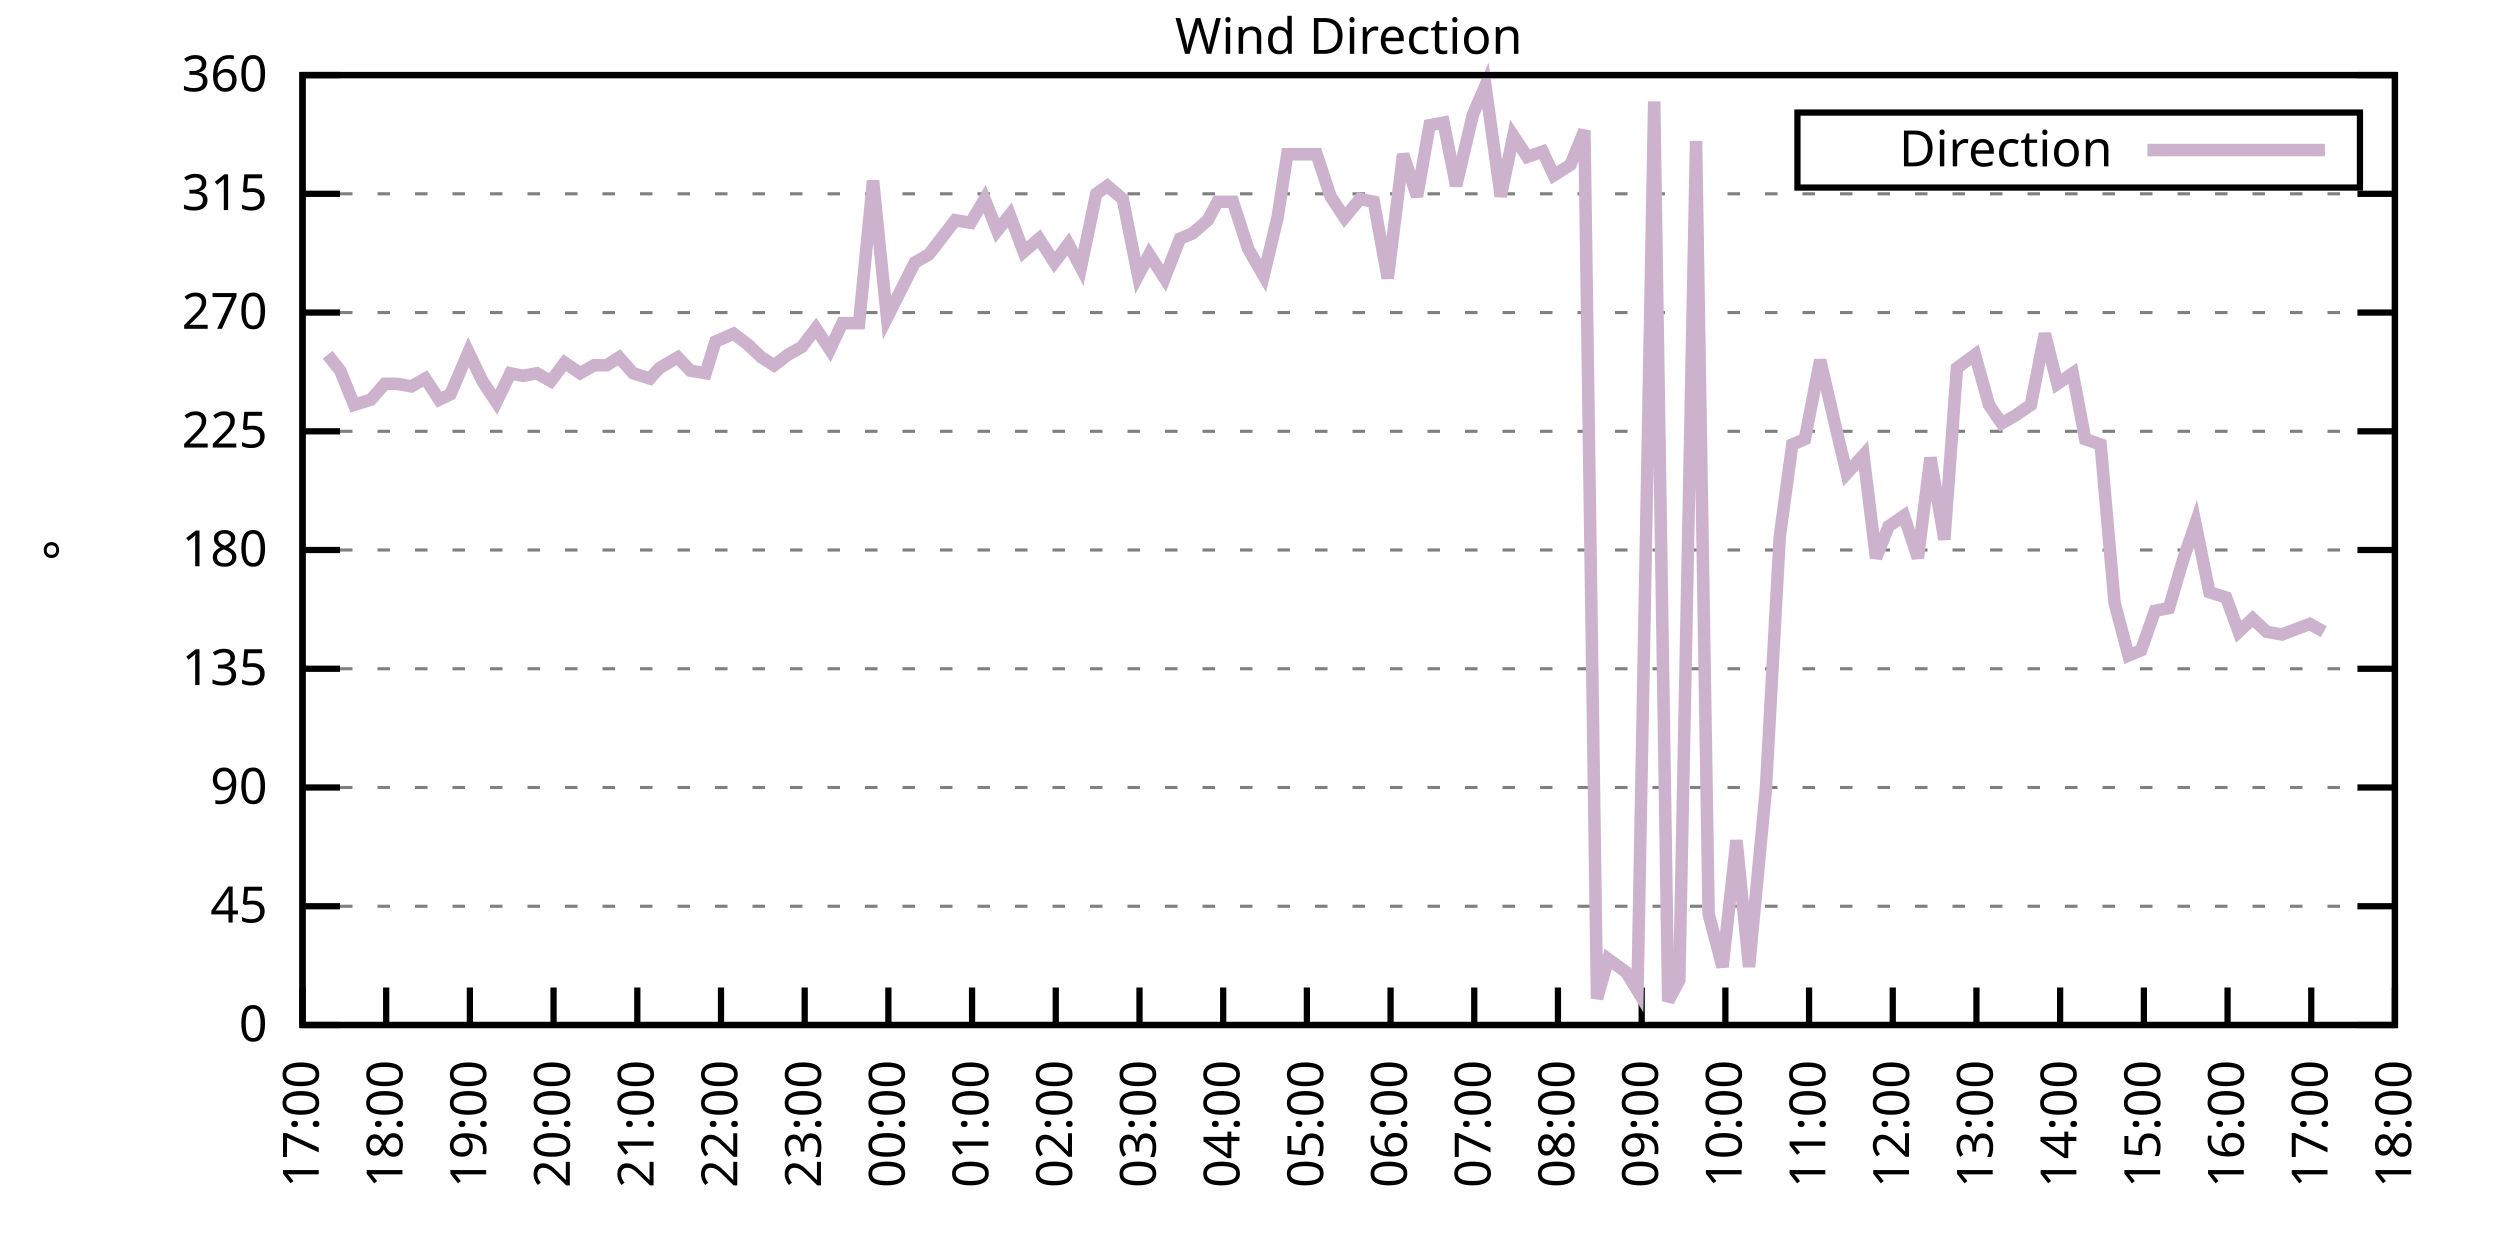
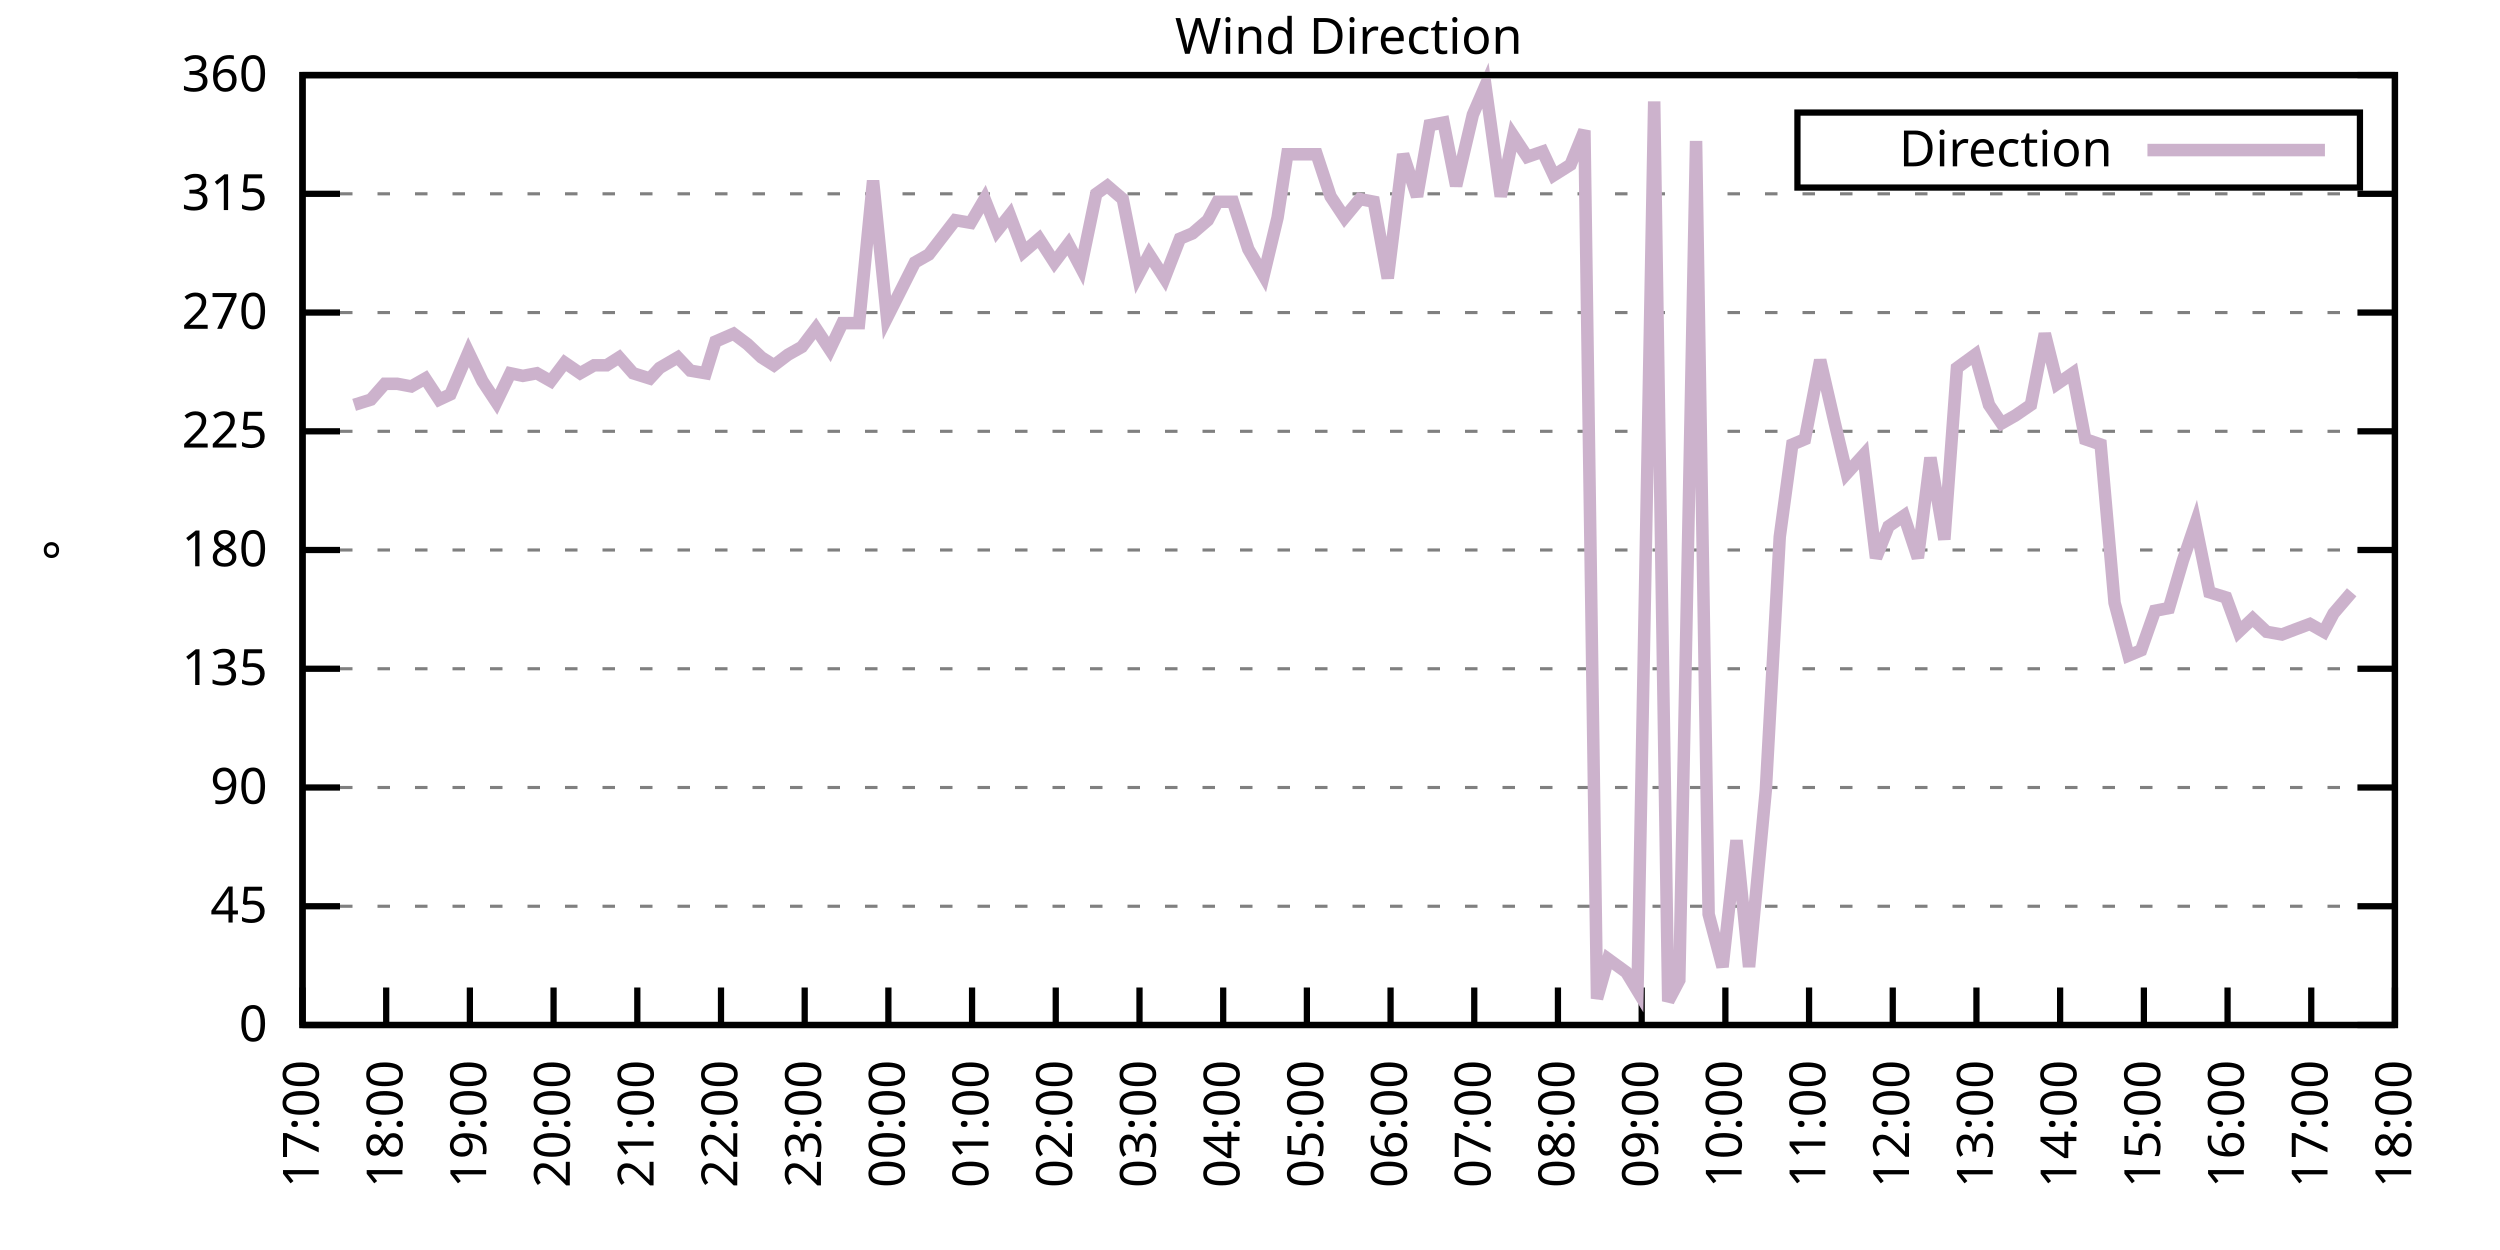
<svg xmlns="http://www.w3.org/2000/svg" xmlns:xlink="http://www.w3.org/1999/xlink" width="400" height="200" viewBox="0 0 400 200">
  <g id="gnuplot_canvas">
    <rect x="0" y="0" width="400" height="200" fill="none" />
    <defs>
      <circle id="gpDot" r="0.5" stroke-width="0.5" stroke="currentColor" />
      <path id="gpPt0" stroke-width="0.333" stroke="currentColor" d="M-1,0 h2 M0,-1 v2" />
      <path id="gpPt1" stroke-width="0.333" stroke="currentColor" d="M-1,-1 L1,1 M1,-1 L-1,1" />
      <path id="gpPt2" stroke-width="0.333" stroke="currentColor" d="M-1,0 L1,0 M0,-1 L0,1 M-1,-1 L1,1 M-1,1 L1,-1" />
      <rect id="gpPt3" stroke-width="0.333" stroke="currentColor" x="-1" y="-1" width="2" height="2" />
      <rect id="gpPt4" stroke-width="0.333" stroke="currentColor" fill="currentColor" x="-1" y="-1" width="2" height="2" />
      <circle id="gpPt5" stroke-width="0.333" stroke="currentColor" cx="0" cy="0" r="1" />
      <use xlink:href="#gpPt5" id="gpPt6" fill="currentColor" stroke="none" />
      <path id="gpPt7" stroke-width="0.333" stroke="currentColor" d="M0,-1.33 L-1.33,0.67 L1.33,0.67 z" />
      <use xlink:href="#gpPt7" id="gpPt8" fill="currentColor" stroke="none" />
      <use xlink:href="#gpPt7" id="gpPt9" stroke="currentColor" transform="rotate(180)" />
      <use xlink:href="#gpPt9" id="gpPt10" fill="currentColor" stroke="none" />
      <use xlink:href="#gpPt3" id="gpPt11" stroke="currentColor" transform="rotate(45)" />
      <use xlink:href="#gpPt11" id="gpPt12" fill="currentColor" stroke="none" />
      <path id="gpPt13" stroke-width="0.333" stroke="currentColor" d="M0,1.330 L1.265,0.411 L0.782,-1.067 L-0.782,-1.076 L-1.265,0.411 z" />
      <use xlink:href="#gpPt13" id="gpPt14" fill="currentColor" stroke="none" />
      <filter id="textbox" filterUnits="objectBoundingBox" x="0" y="0" height="1" width="1">
        <feFlood flood-color="white" flood-opacity="1" result="bgnd" />
        <feComposite in="SourceGraphic" in2="bgnd" operator="atop" />
      </filter>
      <filter id="greybox" filterUnits="objectBoundingBox" x="0" y="0" height="1" width="1">
        <feFlood flood-color="lightgrey" flood-opacity="1" result="grey" />
        <feComposite in="SourceGraphic" in2="grey" operator="atop" />
      </filter>
    </defs>
    <g fill="none" color="white" stroke="currentColor" stroke-width="1.00" stroke-linecap="butt" stroke-linejoin="miter">
</g>
    <g fill="none" color="black" stroke="currentColor" stroke-width="1.00" stroke-linecap="butt" stroke-linejoin="miter">
      <g stroke="none" shape-rendering="crispEdges">
        <polygon fill="rgb(255, 255, 255)" points="48.40,164.00 383.18,164.00 383.18,12.02 48.40,12.02 " />
      </g>
    </g>
    <g fill="none" color="black" stroke="currentColor" stroke-width="1.00" stroke-linecap="butt" stroke-linejoin="miter">
</g>
    <g fill="none" color="black" stroke="black" stroke-width="0.50" stroke-linecap="butt" stroke-linejoin="miter">
</g>
    <g fill="none" color="gray" stroke="currentColor" stroke-width="0.50" stroke-linecap="butt" stroke-linejoin="miter">
      <path stroke="gray" stroke-dasharray="2,4" class="gridline" d="M48.40,164.00 L383.19,164.00  " />
    </g>
    <g fill="none" color="gray" stroke="gray" stroke-width="1.00" stroke-linecap="butt" stroke-linejoin="miter">
</g>
    <g fill="none" color="black" stroke="currentColor" stroke-width="1.00" stroke-linecap="butt" stroke-linejoin="miter">
      <path stroke="black" d="M48.40,164.00 L54.40,164.00 M383.19,164.00 L377.19,164.00  " />
      <g transform="translate(42.80,166.60)" stroke="none" fill="black" font-family="Sans" font-size="8.00" text-anchor="end">
        <text>
          <tspan font-family="Sans"> 0</tspan>
        </text>
      </g>
    </g>
    <g fill="none" color="black" stroke="currentColor" stroke-width="1.00" stroke-linecap="butt" stroke-linejoin="miter">
</g>
    <g fill="none" color="black" stroke="black" stroke-width="0.50" stroke-linecap="butt" stroke-linejoin="miter">
</g>
    <g fill="none" color="gray" stroke="currentColor" stroke-width="0.50" stroke-linecap="butt" stroke-linejoin="miter">
      <path stroke="gray" stroke-dasharray="2,4" class="gridline" d="M48.40,145.00 L383.19,145.00  " />
    </g>
    <g fill="none" color="gray" stroke="gray" stroke-width="1.00" stroke-linecap="butt" stroke-linejoin="miter">
</g>
    <g fill="none" color="black" stroke="currentColor" stroke-width="1.00" stroke-linecap="butt" stroke-linejoin="miter">
      <path stroke="black" d="M48.40,145.00 L54.40,145.00 M383.19,145.00 L377.19,145.00  " />
      <g transform="translate(42.80,147.60)" stroke="none" fill="black" font-family="Sans" font-size="8.00" text-anchor="end">
        <text>
          <tspan font-family="Sans"> 45</tspan>
        </text>
      </g>
    </g>
    <g fill="none" color="black" stroke="currentColor" stroke-width="1.00" stroke-linecap="butt" stroke-linejoin="miter">
</g>
    <g fill="none" color="black" stroke="black" stroke-width="0.50" stroke-linecap="butt" stroke-linejoin="miter">
</g>
    <g fill="none" color="gray" stroke="currentColor" stroke-width="0.50" stroke-linecap="butt" stroke-linejoin="miter">
      <path stroke="gray" stroke-dasharray="2,4" class="gridline" d="M48.40,126.00 L383.19,126.00  " />
    </g>
    <g fill="none" color="gray" stroke="gray" stroke-width="1.00" stroke-linecap="butt" stroke-linejoin="miter">
</g>
    <g fill="none" color="black" stroke="currentColor" stroke-width="1.00" stroke-linecap="butt" stroke-linejoin="miter">
      <path stroke="black" d="M48.40,126.00 L54.40,126.00 M383.19,126.00 L377.19,126.00  " />
      <g transform="translate(42.80,128.60)" stroke="none" fill="black" font-family="Sans" font-size="8.00" text-anchor="end">
        <text>
          <tspan font-family="Sans"> 90</tspan>
        </text>
      </g>
    </g>
    <g fill="none" color="black" stroke="currentColor" stroke-width="1.00" stroke-linecap="butt" stroke-linejoin="miter">
</g>
    <g fill="none" color="black" stroke="black" stroke-width="0.50" stroke-linecap="butt" stroke-linejoin="miter">
</g>
    <g fill="none" color="gray" stroke="currentColor" stroke-width="0.50" stroke-linecap="butt" stroke-linejoin="miter">
      <path stroke="gray" stroke-dasharray="2,4" class="gridline" d="M48.40,107.00 L383.19,107.00  " />
    </g>
    <g fill="none" color="gray" stroke="gray" stroke-width="1.00" stroke-linecap="butt" stroke-linejoin="miter">
</g>
    <g fill="none" color="black" stroke="currentColor" stroke-width="1.00" stroke-linecap="butt" stroke-linejoin="miter">
      <path stroke="black" d="M48.40,107.00 L54.40,107.00 M383.19,107.00 L377.19,107.00  " />
      <g transform="translate(42.80,109.60)" stroke="none" fill="black" font-family="Sans" font-size="8.00" text-anchor="end">
        <text>
          <tspan font-family="Sans"> 135</tspan>
        </text>
      </g>
    </g>
    <g fill="none" color="black" stroke="currentColor" stroke-width="1.00" stroke-linecap="butt" stroke-linejoin="miter">
</g>
    <g fill="none" color="black" stroke="black" stroke-width="0.50" stroke-linecap="butt" stroke-linejoin="miter">
</g>
    <g fill="none" color="gray" stroke="currentColor" stroke-width="0.50" stroke-linecap="butt" stroke-linejoin="miter">
      <path stroke="gray" stroke-dasharray="2,4" class="gridline" d="M48.40,88.00 L383.19,88.00  " />
    </g>
    <g fill="none" color="gray" stroke="gray" stroke-width="1.00" stroke-linecap="butt" stroke-linejoin="miter">
</g>
    <g fill="none" color="black" stroke="currentColor" stroke-width="1.00" stroke-linecap="butt" stroke-linejoin="miter">
      <path stroke="black" d="M48.40,88.00 L54.40,88.00 M383.19,88.00 L377.19,88.00  " />
      <g transform="translate(42.80,90.60)" stroke="none" fill="black" font-family="Sans" font-size="8.00" text-anchor="end">
        <text>
          <tspan font-family="Sans"> 180</tspan>
        </text>
      </g>
    </g>
    <g fill="none" color="black" stroke="currentColor" stroke-width="1.00" stroke-linecap="butt" stroke-linejoin="miter">
</g>
    <g fill="none" color="black" stroke="black" stroke-width="0.50" stroke-linecap="butt" stroke-linejoin="miter">
</g>
    <g fill="none" color="gray" stroke="currentColor" stroke-width="0.50" stroke-linecap="butt" stroke-linejoin="miter">
      <path stroke="gray" stroke-dasharray="2,4" class="gridline" d="M48.40,69.01 L383.19,69.01  " />
    </g>
    <g fill="none" color="gray" stroke="gray" stroke-width="1.00" stroke-linecap="butt" stroke-linejoin="miter">
</g>
    <g fill="none" color="black" stroke="currentColor" stroke-width="1.00" stroke-linecap="butt" stroke-linejoin="miter">
      <path stroke="black" d="M48.40,69.01 L54.40,69.01 M383.19,69.01 L377.19,69.01  " />
      <g transform="translate(42.80,71.61)" stroke="none" fill="black" font-family="Sans" font-size="8.00" text-anchor="end">
        <text>
          <tspan font-family="Sans"> 225</tspan>
        </text>
      </g>
    </g>
    <g fill="none" color="black" stroke="currentColor" stroke-width="1.00" stroke-linecap="butt" stroke-linejoin="miter">
</g>
    <g fill="none" color="black" stroke="black" stroke-width="0.50" stroke-linecap="butt" stroke-linejoin="miter">
</g>
    <g fill="none" color="gray" stroke="currentColor" stroke-width="0.50" stroke-linecap="butt" stroke-linejoin="miter">
      <path stroke="gray" stroke-dasharray="2,4" class="gridline" d="M48.40,50.01 L383.19,50.01  " />
    </g>
    <g fill="none" color="gray" stroke="gray" stroke-width="1.00" stroke-linecap="butt" stroke-linejoin="miter">
</g>
    <g fill="none" color="black" stroke="currentColor" stroke-width="1.00" stroke-linecap="butt" stroke-linejoin="miter">
      <path stroke="black" d="M48.40,50.01 L54.40,50.01 M383.19,50.01 L377.19,50.01  " />
      <g transform="translate(42.80,52.61)" stroke="none" fill="black" font-family="Sans" font-size="8.00" text-anchor="end">
        <text>
          <tspan font-family="Sans"> 270</tspan>
        </text>
      </g>
    </g>
    <g fill="none" color="black" stroke="currentColor" stroke-width="1.00" stroke-linecap="butt" stroke-linejoin="miter">
</g>
    <g fill="none" color="black" stroke="black" stroke-width="0.50" stroke-linecap="butt" stroke-linejoin="miter">
</g>
    <g fill="none" color="gray" stroke="currentColor" stroke-width="0.50" stroke-linecap="butt" stroke-linejoin="miter">
      <path stroke="gray" stroke-dasharray="2,4" class="gridline" d="M48.40,31.01 L383.19,31.01  " />
    </g>
    <g fill="none" color="gray" stroke="gray" stroke-width="1.00" stroke-linecap="butt" stroke-linejoin="miter">
</g>
    <g fill="none" color="black" stroke="currentColor" stroke-width="1.00" stroke-linecap="butt" stroke-linejoin="miter">
      <path stroke="black" d="M48.40,31.01 L54.40,31.01 M383.19,31.01 L377.19,31.01  " />
      <g transform="translate(42.80,33.61)" stroke="none" fill="black" font-family="Sans" font-size="8.00" text-anchor="end">
        <text>
          <tspan font-family="Sans"> 315</tspan>
        </text>
      </g>
    </g>
    <g fill="none" color="black" stroke="currentColor" stroke-width="1.00" stroke-linecap="butt" stroke-linejoin="miter">
</g>
    <g fill="none" color="black" stroke="black" stroke-width="0.50" stroke-linecap="butt" stroke-linejoin="miter">
</g>
    <g fill="none" color="gray" stroke="currentColor" stroke-width="0.50" stroke-linecap="butt" stroke-linejoin="miter">
      <path stroke="gray" stroke-dasharray="2,4" class="gridline" d="M48.40,12.01 L383.19,12.01  " />
    </g>
    <g fill="none" color="gray" stroke="gray" stroke-width="1.00" stroke-linecap="butt" stroke-linejoin="miter">
</g>
    <g fill="none" color="black" stroke="currentColor" stroke-width="1.00" stroke-linecap="butt" stroke-linejoin="miter">
      <path stroke="black" d="M48.40,12.01 L54.40,12.01 M383.19,12.01 L377.19,12.01  " />
      <g transform="translate(42.80,14.61)" stroke="none" fill="black" font-family="Sans" font-size="8.00" text-anchor="end">
        <text>
          <tspan font-family="Sans"> 360</tspan>
        </text>
      </g>
    </g>
    <g fill="none" color="black" stroke="currentColor" stroke-width="1.00" stroke-linecap="butt" stroke-linejoin="miter">
      <path stroke="black" d="M48.40,164.00 L48.40,158.00  " />
      <g transform="translate(51.00,169.60) rotate(270.00)" stroke="none" fill="black" font-family="Sans" font-size="8.00" text-anchor="end">
        <text>
          <tspan font-family="Sans">17:00</tspan>
        </text>
      </g>
    </g>
    <g fill="none" color="black" stroke="currentColor" stroke-width="1.00" stroke-linecap="butt" stroke-linejoin="miter">
      <path stroke="black" d="M61.79,164.00 L61.79,158.00  " />
      <g transform="translate(64.39,169.60) rotate(270.00)" stroke="none" fill="black" font-family="Sans" font-size="8.00" text-anchor="end">
        <text>
          <tspan font-family="Sans">18:00</tspan>
        </text>
      </g>
    </g>
    <g fill="none" color="black" stroke="currentColor" stroke-width="1.00" stroke-linecap="butt" stroke-linejoin="miter">
      <path stroke="black" d="M75.18,164.00 L75.18,158.00  " />
      <g transform="translate(77.78,169.60) rotate(270.00)" stroke="none" fill="black" font-family="Sans" font-size="8.00" text-anchor="end">
        <text>
          <tspan font-family="Sans">19:00</tspan>
        </text>
      </g>
    </g>
    <g fill="none" color="black" stroke="currentColor" stroke-width="1.00" stroke-linecap="butt" stroke-linejoin="miter">
      <path stroke="black" d="M88.57,164.00 L88.57,158.00  " />
      <g transform="translate(91.17,169.60) rotate(270.00)" stroke="none" fill="black" font-family="Sans" font-size="8.00" text-anchor="end">
        <text>
          <tspan font-family="Sans">20:00</tspan>
        </text>
      </g>
    </g>
    <g fill="none" color="black" stroke="currentColor" stroke-width="1.00" stroke-linecap="butt" stroke-linejoin="miter">
      <path stroke="black" d="M101.97,164.00 L101.97,158.00  " />
      <g transform="translate(104.57,169.60) rotate(270.00)" stroke="none" fill="black" font-family="Sans" font-size="8.00" text-anchor="end">
        <text>
          <tspan font-family="Sans">21:00</tspan>
        </text>
      </g>
    </g>
    <g fill="none" color="black" stroke="currentColor" stroke-width="1.00" stroke-linecap="butt" stroke-linejoin="miter">
      <path stroke="black" d="M115.36,164.00 L115.36,158.00  " />
      <g transform="translate(117.96,169.60) rotate(270.00)" stroke="none" fill="black" font-family="Sans" font-size="8.00" text-anchor="end">
        <text>
          <tspan font-family="Sans">22:00</tspan>
        </text>
      </g>
    </g>
    <g fill="none" color="black" stroke="currentColor" stroke-width="1.00" stroke-linecap="butt" stroke-linejoin="miter">
      <path stroke="black" d="M128.75,164.00 L128.75,158.00  " />
      <g transform="translate(131.35,169.60) rotate(270.00)" stroke="none" fill="black" font-family="Sans" font-size="8.00" text-anchor="end">
        <text>
          <tspan font-family="Sans">23:00</tspan>
        </text>
      </g>
    </g>
    <g fill="none" color="black" stroke="currentColor" stroke-width="1.00" stroke-linecap="butt" stroke-linejoin="miter">
      <path stroke="black" d="M142.14,164.00 L142.14,158.00  " />
      <g transform="translate(144.74,169.60) rotate(270.00)" stroke="none" fill="black" font-family="Sans" font-size="8.00" text-anchor="end">
        <text>
          <tspan font-family="Sans">00:00</tspan>
        </text>
      </g>
    </g>
    <g fill="none" color="black" stroke="currentColor" stroke-width="1.00" stroke-linecap="butt" stroke-linejoin="miter">
      <path stroke="black" d="M155.53,164.00 L155.53,158.00  " />
      <g transform="translate(158.13,169.60) rotate(270.00)" stroke="none" fill="black" font-family="Sans" font-size="8.00" text-anchor="end">
        <text>
          <tspan font-family="Sans">01:00</tspan>
        </text>
      </g>
    </g>
    <g fill="none" color="black" stroke="currentColor" stroke-width="1.00" stroke-linecap="butt" stroke-linejoin="miter">
      <path stroke="black" d="M168.92,164.00 L168.92,158.00  " />
      <g transform="translate(171.52,169.60) rotate(270.00)" stroke="none" fill="black" font-family="Sans" font-size="8.00" text-anchor="end">
        <text>
          <tspan font-family="Sans">02:00</tspan>
        </text>
      </g>
    </g>
    <g fill="none" color="black" stroke="currentColor" stroke-width="1.00" stroke-linecap="butt" stroke-linejoin="miter">
      <path stroke="black" d="M182.32,164.00 L182.32,158.00  " />
      <g transform="translate(184.92,169.60) rotate(270.00)" stroke="none" fill="black" font-family="Sans" font-size="8.00" text-anchor="end">
        <text>
          <tspan font-family="Sans">03:00</tspan>
        </text>
      </g>
    </g>
    <g fill="none" color="black" stroke="currentColor" stroke-width="1.00" stroke-linecap="butt" stroke-linejoin="miter">
      <path stroke="black" d="M195.71,164.00 L195.71,158.00  " />
      <g transform="translate(198.31,169.60) rotate(270.00)" stroke="none" fill="black" font-family="Sans" font-size="8.00" text-anchor="end">
        <text>
          <tspan font-family="Sans">04:00</tspan>
        </text>
      </g>
    </g>
    <g fill="none" color="black" stroke="currentColor" stroke-width="1.00" stroke-linecap="butt" stroke-linejoin="miter">
      <path stroke="black" d="M209.10,164.00 L209.10,158.00  " />
      <g transform="translate(211.70,169.60) rotate(270.00)" stroke="none" fill="black" font-family="Sans" font-size="8.00" text-anchor="end">
        <text>
          <tspan font-family="Sans">05:00</tspan>
        </text>
      </g>
    </g>
    <g fill="none" color="black" stroke="currentColor" stroke-width="1.00" stroke-linecap="butt" stroke-linejoin="miter">
      <path stroke="black" d="M222.49,164.00 L222.49,158.00  " />
      <g transform="translate(225.09,169.60) rotate(270.00)" stroke="none" fill="black" font-family="Sans" font-size="8.00" text-anchor="end">
        <text>
          <tspan font-family="Sans">06:00</tspan>
        </text>
      </g>
    </g>
    <g fill="none" color="black" stroke="currentColor" stroke-width="1.00" stroke-linecap="butt" stroke-linejoin="miter">
      <path stroke="black" d="M235.88,164.00 L235.88,158.00  " />
      <g transform="translate(238.48,169.60) rotate(270.00)" stroke="none" fill="black" font-family="Sans" font-size="8.00" text-anchor="end">
        <text>
          <tspan font-family="Sans">07:00</tspan>
        </text>
      </g>
    </g>
    <g fill="none" color="black" stroke="currentColor" stroke-width="1.00" stroke-linecap="butt" stroke-linejoin="miter">
      <path stroke="black" d="M249.27,164.00 L249.27,158.00  " />
      <g transform="translate(251.87,169.60) rotate(270.00)" stroke="none" fill="black" font-family="Sans" font-size="8.00" text-anchor="end">
        <text>
          <tspan font-family="Sans">08:00</tspan>
        </text>
      </g>
    </g>
    <g fill="none" color="black" stroke="currentColor" stroke-width="1.00" stroke-linecap="butt" stroke-linejoin="miter">
      <path stroke="black" d="M262.67,164.00 L262.67,158.00  " />
      <g transform="translate(265.27,169.60) rotate(270.00)" stroke="none" fill="black" font-family="Sans" font-size="8.00" text-anchor="end">
        <text>
          <tspan font-family="Sans">09:00</tspan>
        </text>
      </g>
    </g>
    <g fill="none" color="black" stroke="currentColor" stroke-width="1.00" stroke-linecap="butt" stroke-linejoin="miter">
      <path stroke="black" d="M276.06,164.00 L276.06,158.00  " />
      <g transform="translate(278.66,169.60) rotate(270.00)" stroke="none" fill="black" font-family="Sans" font-size="8.00" text-anchor="end">
        <text>
          <tspan font-family="Sans">10:00</tspan>
        </text>
      </g>
    </g>
    <g fill="none" color="black" stroke="currentColor" stroke-width="1.00" stroke-linecap="butt" stroke-linejoin="miter">
      <path stroke="black" d="M289.45,164.00 L289.45,158.00  " />
      <g transform="translate(292.05,169.60) rotate(270.00)" stroke="none" fill="black" font-family="Sans" font-size="8.00" text-anchor="end">
        <text>
          <tspan font-family="Sans">11:00</tspan>
        </text>
      </g>
    </g>
    <g fill="none" color="black" stroke="currentColor" stroke-width="1.00" stroke-linecap="butt" stroke-linejoin="miter">
      <path stroke="black" d="M302.84,164.00 L302.84,158.00  " />
      <g transform="translate(305.44,169.60) rotate(270.00)" stroke="none" fill="black" font-family="Sans" font-size="8.00" text-anchor="end">
        <text>
          <tspan font-family="Sans">12:00</tspan>
        </text>
      </g>
    </g>
    <g fill="none" color="black" stroke="currentColor" stroke-width="1.00" stroke-linecap="butt" stroke-linejoin="miter">
      <path stroke="black" d="M316.23,164.00 L316.23,158.00  " />
      <g transform="translate(318.83,169.60) rotate(270.00)" stroke="none" fill="black" font-family="Sans" font-size="8.00" text-anchor="end">
        <text>
          <tspan font-family="Sans">13:00</tspan>
        </text>
      </g>
    </g>
    <g fill="none" color="black" stroke="currentColor" stroke-width="1.00" stroke-linecap="butt" stroke-linejoin="miter">
      <path stroke="black" d="M329.62,164.00 L329.62,158.00  " />
      <g transform="translate(332.22,169.60) rotate(270.00)" stroke="none" fill="black" font-family="Sans" font-size="8.00" text-anchor="end">
        <text>
          <tspan font-family="Sans">14:00</tspan>
        </text>
      </g>
    </g>
    <g fill="none" color="black" stroke="currentColor" stroke-width="1.00" stroke-linecap="butt" stroke-linejoin="miter">
      <path stroke="black" d="M343.02,164.00 L343.02,158.00  " />
      <g transform="translate(345.62,169.60) rotate(270.00)" stroke="none" fill="black" font-family="Sans" font-size="8.00" text-anchor="end">
        <text>
          <tspan font-family="Sans">15:00</tspan>
        </text>
      </g>
    </g>
    <g fill="none" color="black" stroke="currentColor" stroke-width="1.00" stroke-linecap="butt" stroke-linejoin="miter">
      <path stroke="black" d="M356.41,164.00 L356.41,158.00  " />
      <g transform="translate(359.01,169.60) rotate(270.00)" stroke="none" fill="black" font-family="Sans" font-size="8.00" text-anchor="end">
        <text>
          <tspan font-family="Sans">16:00</tspan>
        </text>
      </g>
    </g>
    <g fill="none" color="black" stroke="currentColor" stroke-width="1.00" stroke-linecap="butt" stroke-linejoin="miter">
      <path stroke="black" d="M369.80,164.00 L369.80,158.00  " />
      <g transform="translate(372.40,169.60) rotate(270.00)" stroke="none" fill="black" font-family="Sans" font-size="8.00" text-anchor="end">
        <text>
          <tspan font-family="Sans">17:00</tspan>
        </text>
      </g>
    </g>
    <g fill="none" color="black" stroke="currentColor" stroke-width="1.00" stroke-linecap="butt" stroke-linejoin="miter">
      <path stroke="black" d="M383.19,164.00 L383.19,158.00  " />
      <g transform="translate(385.79,169.60) rotate(270.00)" stroke="none" fill="black" font-family="Sans" font-size="8.00" text-anchor="end">
        <text>
          <tspan font-family="Sans">18:00</tspan>
        </text>
      </g>
    </g>
    <g fill="none" color="black" stroke="currentColor" stroke-width="1.00" stroke-linecap="butt" stroke-linejoin="miter">
</g>
    <g fill="none" color="black" stroke="currentColor" stroke-width="1.00" stroke-linecap="butt" stroke-linejoin="miter">
      <path stroke="black" d="M48.40,12.01 L48.40,164.00 L383.19,164.00 L383.19,12.01 L48.40,12.01 Z  " />
    </g>
    <g fill="none" color="black" stroke="currentColor" stroke-width="1.00" stroke-linecap="butt" stroke-linejoin="miter">
</g>
    <g fill="none" color="black" stroke="currentColor" stroke-width="1.00" stroke-linecap="butt" stroke-linejoin="miter">
      <path stroke="black" d="M287.59,30.01 L287.59,18.01 L377.59,18.01 L377.59,30.01 L287.59,30.01 Z  " />
    </g>
    <g id="Wind_direction_plot_1">
      <g fill="none" color="white" stroke="black" stroke-width="2.00" stroke-linecap="butt" stroke-linejoin="miter">
</g>
      <g fill="none" color="black" stroke="currentColor" stroke-width="2.00" stroke-linecap="butt" stroke-linejoin="miter">
        <g transform="translate(337.99,26.61)" stroke="none" fill="black" font-family="Sans" font-size="8.00" text-anchor="end">
          <text>
            <tspan font-family="Sans">Direction</tspan>
          </text>
        </g>
      </g>
      <g fill="none" color="black" stroke="currentColor" stroke-width="2.00" stroke-linecap="butt" stroke-linejoin="miter">
-         <path stroke="rgb(204, 178, 204)" d="M343.59,24.01 L371.99,24.01 M52.42,56.76 L54.43,59.30 L56.66,64.78 L59.34,63.94 L61.57,61.41 L63.58,61.41   L65.81,61.83 L68.04,60.56 L70.27,63.94 L72.06,63.10 L74.96,56.34 L77.19,60.98 L79.42,64.36 L81.66,59.72   L83.66,60.14 L85.90,59.72 L88.13,60.98 L90.36,58.03 L92.82,59.72 L95.05,58.45 L97.06,58.45 L99.06,57.18   L101.30,59.72 L103.98,60.56 L105.54,58.87 L108.44,57.18 L110.45,59.30 L112.90,59.72 L114.47,54.65 L117.37,53.39   L119.60,55.07 L121.83,57.18 L123.84,58.45 L126.07,56.76 L128.30,55.50 L130.54,52.54 L132.77,55.92 L134.78,51.70   L137.45,51.70 L139.69,28.90 L141.92,50.85 L146.38,41.99 L148.61,40.72 L152.85,35.23 L155.31,35.65 L157.54,31.85   L159.55,36.92 L161.56,34.39 L163.79,40.30 L166.25,38.19 L168.70,41.99 L170.93,39.03 L172.94,42.83 L175.40,31.01   L177.18,29.74 L179.64,31.85 L182.09,44.10 L183.88,40.72 L186.33,44.52 L188.79,38.19 L190.80,37.34 L193.25,35.23   L194.81,32.28 L197.27,32.28 L199.73,39.87 L202.18,44.10 L204.41,34.81 L205.97,24.68 L208.65,24.68 L210.66,24.68   L212.89,31.43 L215.13,34.81 L217.58,31.85 L219.81,32.28 L222.04,44.52 L224.50,24.68 L226.73,31.43 L228.74,20.03   L230.97,19.61 L232.98,29.74 L235.66,18.34 L237.67,13.70 L240.12,31.43 L242.13,21.72 L244.36,25.10 L246.82,24.25   L248.60,28.05 L251.28,26.36 L253.51,20.88 L255.52,159.78 L257.31,153.45 L260.21,155.56 L262.00,158.51 L264.67,16.23   L266.91,160.20 L268.69,156.82 L271.37,22.56 L273.38,146.27 L275.61,154.71 L277.84,134.45 L279.85,154.71 L282.53,126.42   L284.76,85.89 L286.77,71.12 L288.78,70.27 L291.23,57.61 L293.47,67.32 L295.48,75.76 L298.15,72.81 L300.16,89.27   L302.17,84.21 L304.63,82.52 L306.86,89.27 L308.87,73.23 L311.10,86.32 L313.11,58.87 L316.01,56.76 L318.24,64.78   L320.25,67.74 L322.48,66.47 L324.94,64.78 L327.17,53.39 L329.18,61.41 L331.63,59.72 L333.64,70.27 L336.10,71.12   L338.33,96.45 L340.56,104.89 L342.57,104.05 L344.80,97.72 L347.03,97.29 L349.26,89.69 L351.27,83.78 L353.51,94.76   L356.18,95.60 L358.19,101.09 L360.42,98.98 L362.66,101.09 L365.11,101.52 L367.34,100.67 L369.58,99.83 L371.81,101.09    " />
+         <path stroke="rgb(204, 178, 204)" d="M343.59,24.01 L371.99,24.01 M56.66,64.78 L59.34,63.94 L61.57,61.41 L63.58,61.41 L65.81,61.83 L68.04,60.56   L70.27,63.94 L72.06,63.10 L74.96,56.34 L77.19,60.98 L79.42,64.36 L81.66,59.72 L83.66,60.14 L85.90,59.72   L88.13,60.98 L90.36,58.03 L92.82,59.72 L95.05,58.45 L97.06,58.45 L99.06,57.18 L101.30,59.72 L103.98,60.56   L105.54,58.87 L108.44,57.18 L110.45,59.30 L112.90,59.72 L114.47,54.65 L117.37,53.39 L119.60,55.07 L121.83,57.18   L123.84,58.45 L126.07,56.76 L128.30,55.50 L130.54,52.54 L132.77,55.92 L134.78,51.70 L137.45,51.70 L139.69,28.90   L141.92,50.85 L146.38,41.99 L148.61,40.72 L152.85,35.23 L155.31,35.65 L157.54,31.85 L159.55,36.92 L161.56,34.39   L163.79,40.30 L166.25,38.19 L168.70,41.99 L170.93,39.03 L172.94,42.83 L175.40,31.01 L177.18,29.74 L179.64,31.85   L182.09,44.10 L183.88,40.72 L186.33,44.52 L188.79,38.19 L190.80,37.34 L193.25,35.23 L194.81,32.28 L197.27,32.28   L199.73,39.87 L202.18,44.10 L204.41,34.81 L205.97,24.68 L208.65,24.68 L210.66,24.68 L212.89,31.43 L215.13,34.81   L217.58,31.85 L219.81,32.28 L222.04,44.52 L224.50,24.68 L226.73,31.43 L228.74,20.03 L230.97,19.61 L232.98,29.74   L235.66,18.34 L237.67,13.70 L240.12,31.43 L242.13,21.72 L244.36,25.10 L246.82,24.25 L248.60,28.05 L251.28,26.36   L253.51,20.88 L255.52,159.78 L257.31,153.45 L260.21,155.56 L262.00,158.51 L264.67,16.23 L266.91,160.20 L268.69,156.82   L271.37,22.56 L273.38,146.27 L275.61,154.71 L277.84,134.45 L279.85,154.71 L282.53,126.42 L284.76,85.89 L286.77,71.12   L288.78,70.27 L291.23,57.61 L293.47,67.32 L295.48,75.76 L298.15,72.81 L300.16,89.27 L302.17,84.21 L304.63,82.52   L306.86,89.27 L308.87,73.23 L311.10,86.32 L313.11,58.87 L316.01,56.76 L318.24,64.78 L320.25,67.74 L322.48,66.47   L324.94,64.78 L327.17,53.39 L329.18,61.41 L331.63,59.72 L333.64,70.27 L336.10,71.12 L338.33,96.45 L340.56,104.89   L342.57,104.05 L344.80,97.72 L347.03,97.29 L349.26,89.69 L351.27,83.78 L353.51,94.76 L356.18,95.60 L358.19,101.09   L360.42,98.98 L362.66,101.09 L365.11,101.52 L367.34,100.67 L369.58,99.83 L371.81,101.09 L373.37,98.14 L376.27,94.76    " />
      </g>
    </g>
    <g fill="none" color="black" stroke="currentColor" stroke-width="2.00" stroke-linecap="butt" stroke-linejoin="miter">
</g>
    <g fill="none" color="black" stroke="black" stroke-width="1.00" stroke-linecap="butt" stroke-linejoin="miter">
</g>
    <g fill="none" color="black" stroke="currentColor" stroke-width="1.00" stroke-linecap="butt" stroke-linejoin="miter">
      <path stroke="black" d="M48.40,12.01 L48.40,164.00 L383.19,164.00 L383.19,12.01 L48.40,12.01 Z  " />
      <g transform="translate(12.80,88.01) rotate(270.00)" stroke="none" fill="black" font-family="Sans" font-size="8.00" text-anchor="middle">
        <text>
          <tspan font-family="Sans">°</tspan>
        </text>
      </g>
    </g>
    <g fill="none" color="black" stroke="currentColor" stroke-width="1.00" stroke-linecap="butt" stroke-linejoin="miter">
</g>
    <g fill="none" color="black" stroke="currentColor" stroke-width="1.00" stroke-linecap="butt" stroke-linejoin="miter">
      <g transform="translate(215.79,8.61)" stroke="none" fill="black" font-family="Sans" font-size="8.00" text-anchor="middle">
        <text>
          <tspan font-family="Sans">Wind Direction</tspan>
        </text>
      </g>
    </g>
    <g fill="none" color="black" stroke="currentColor" stroke-width="1.00" stroke-linecap="butt" stroke-linejoin="miter">
</g>
  </g>
</svg>
